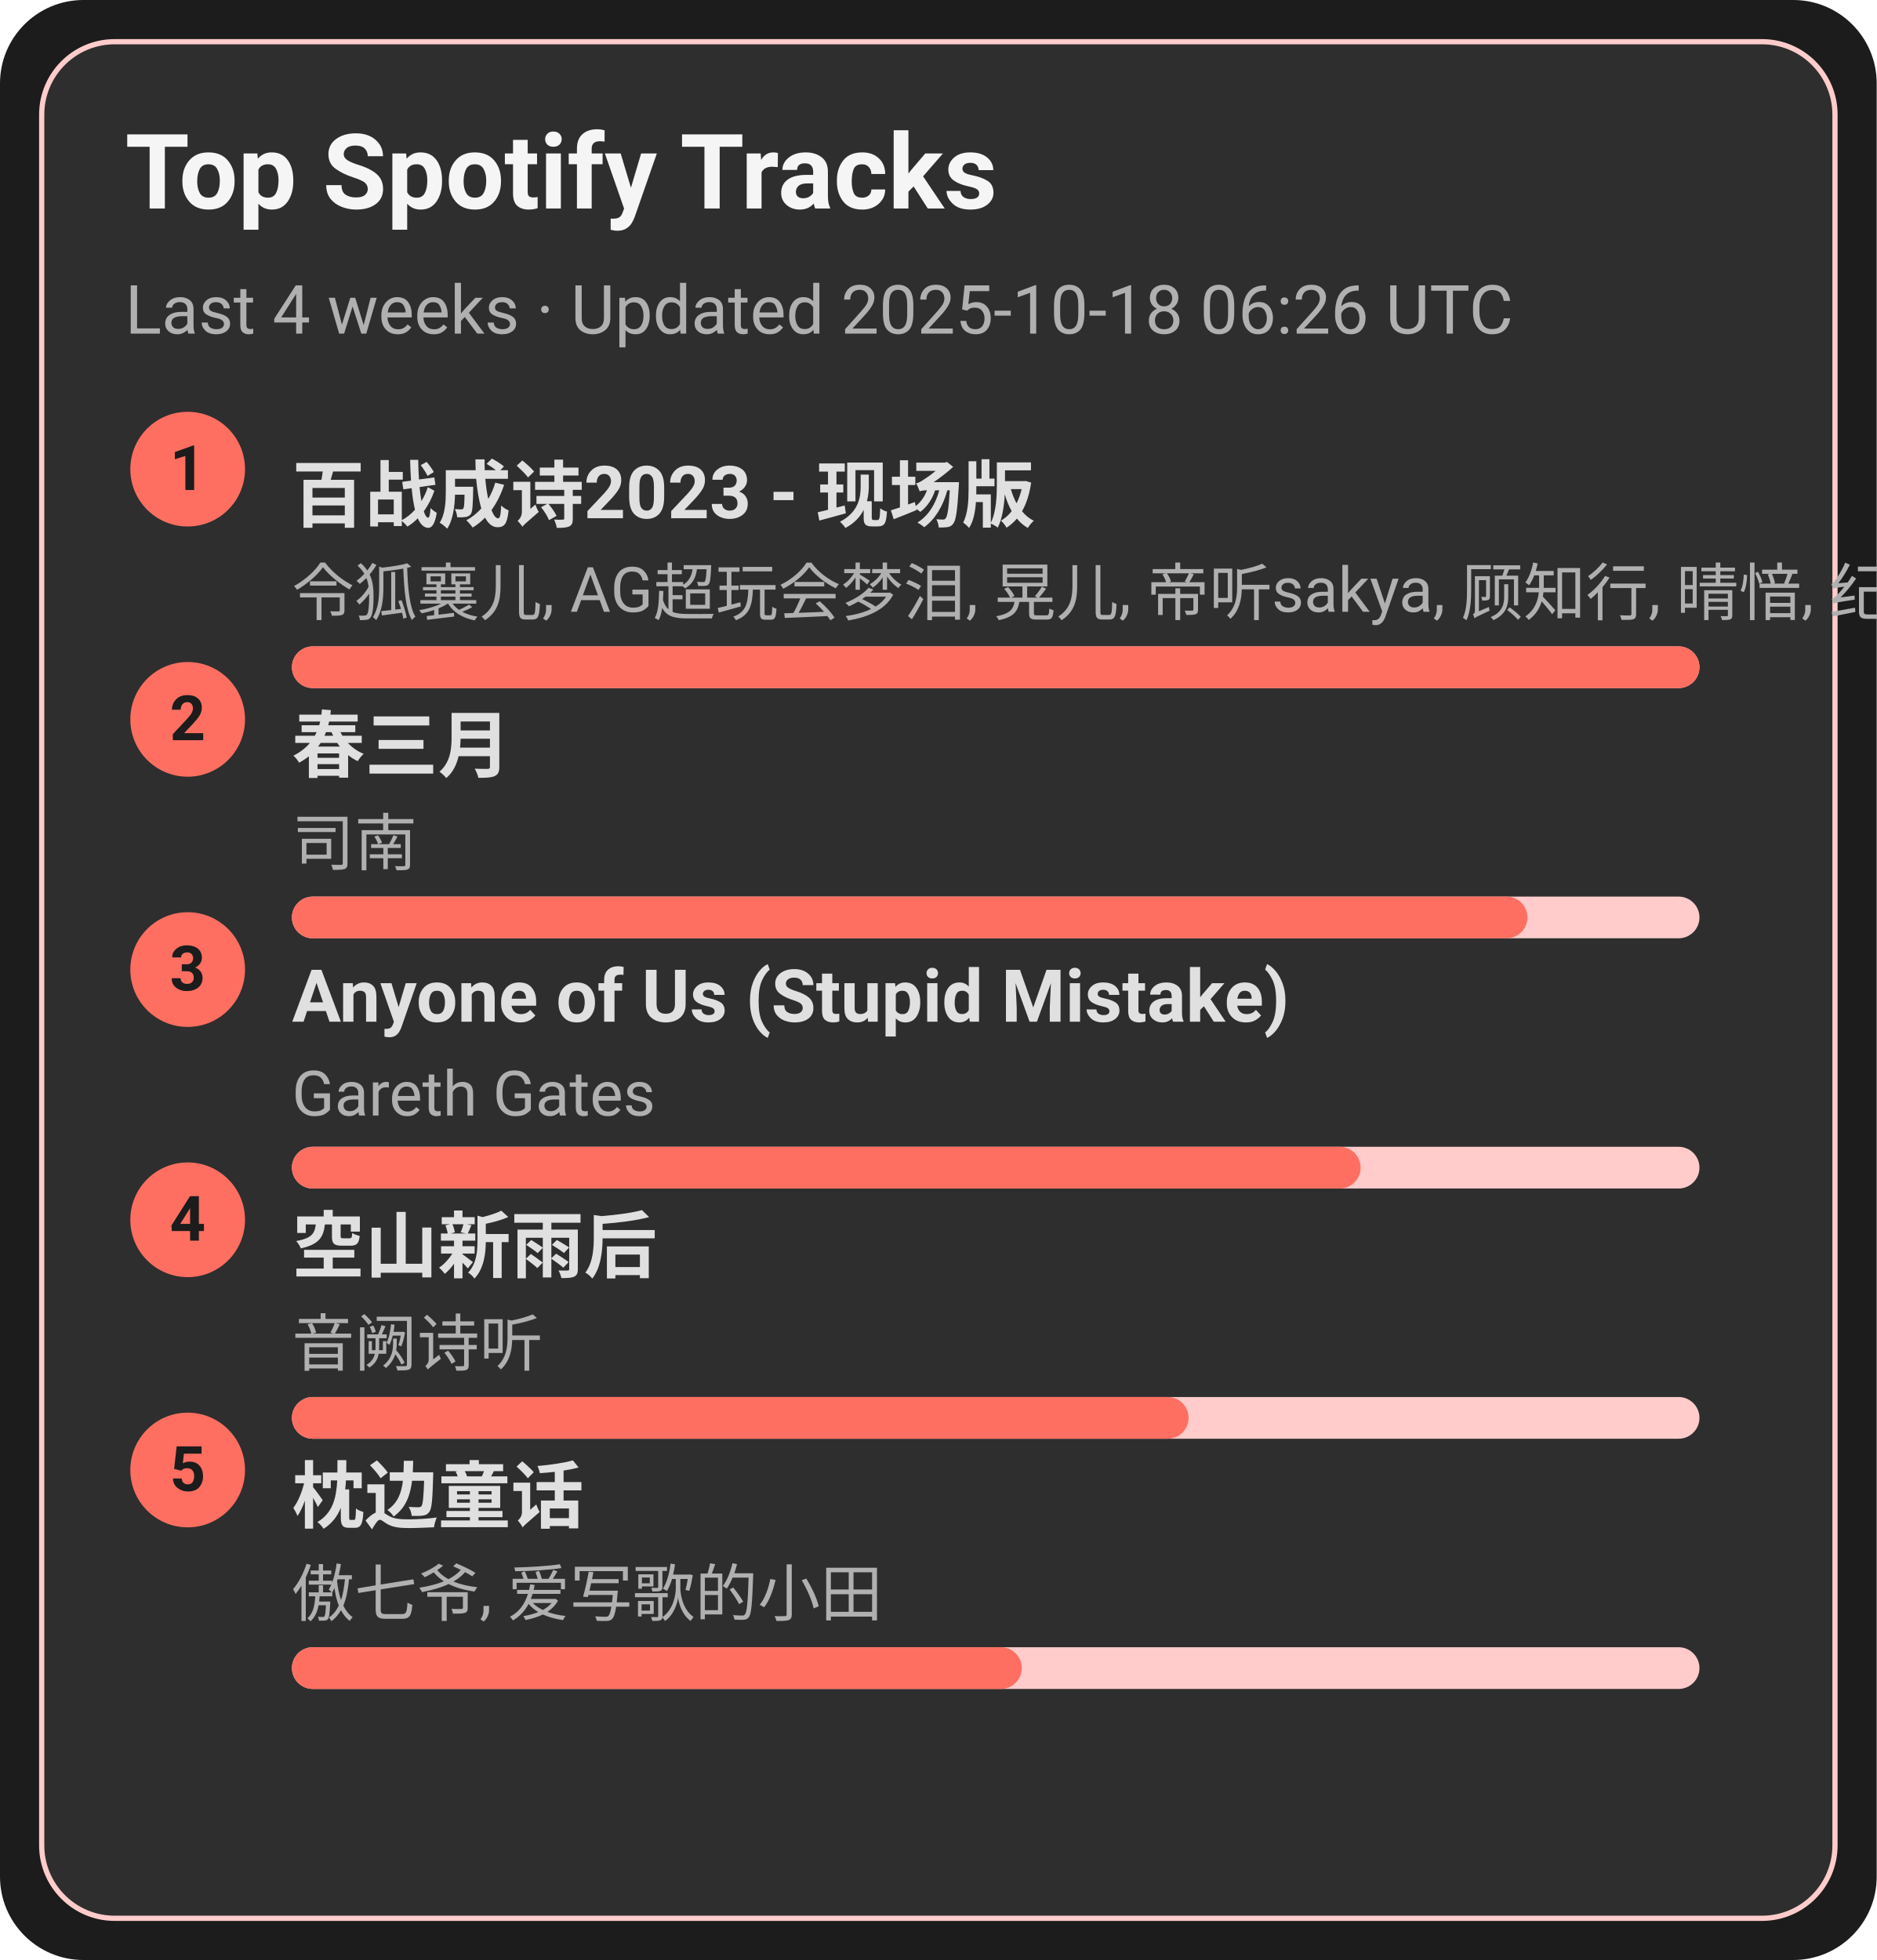
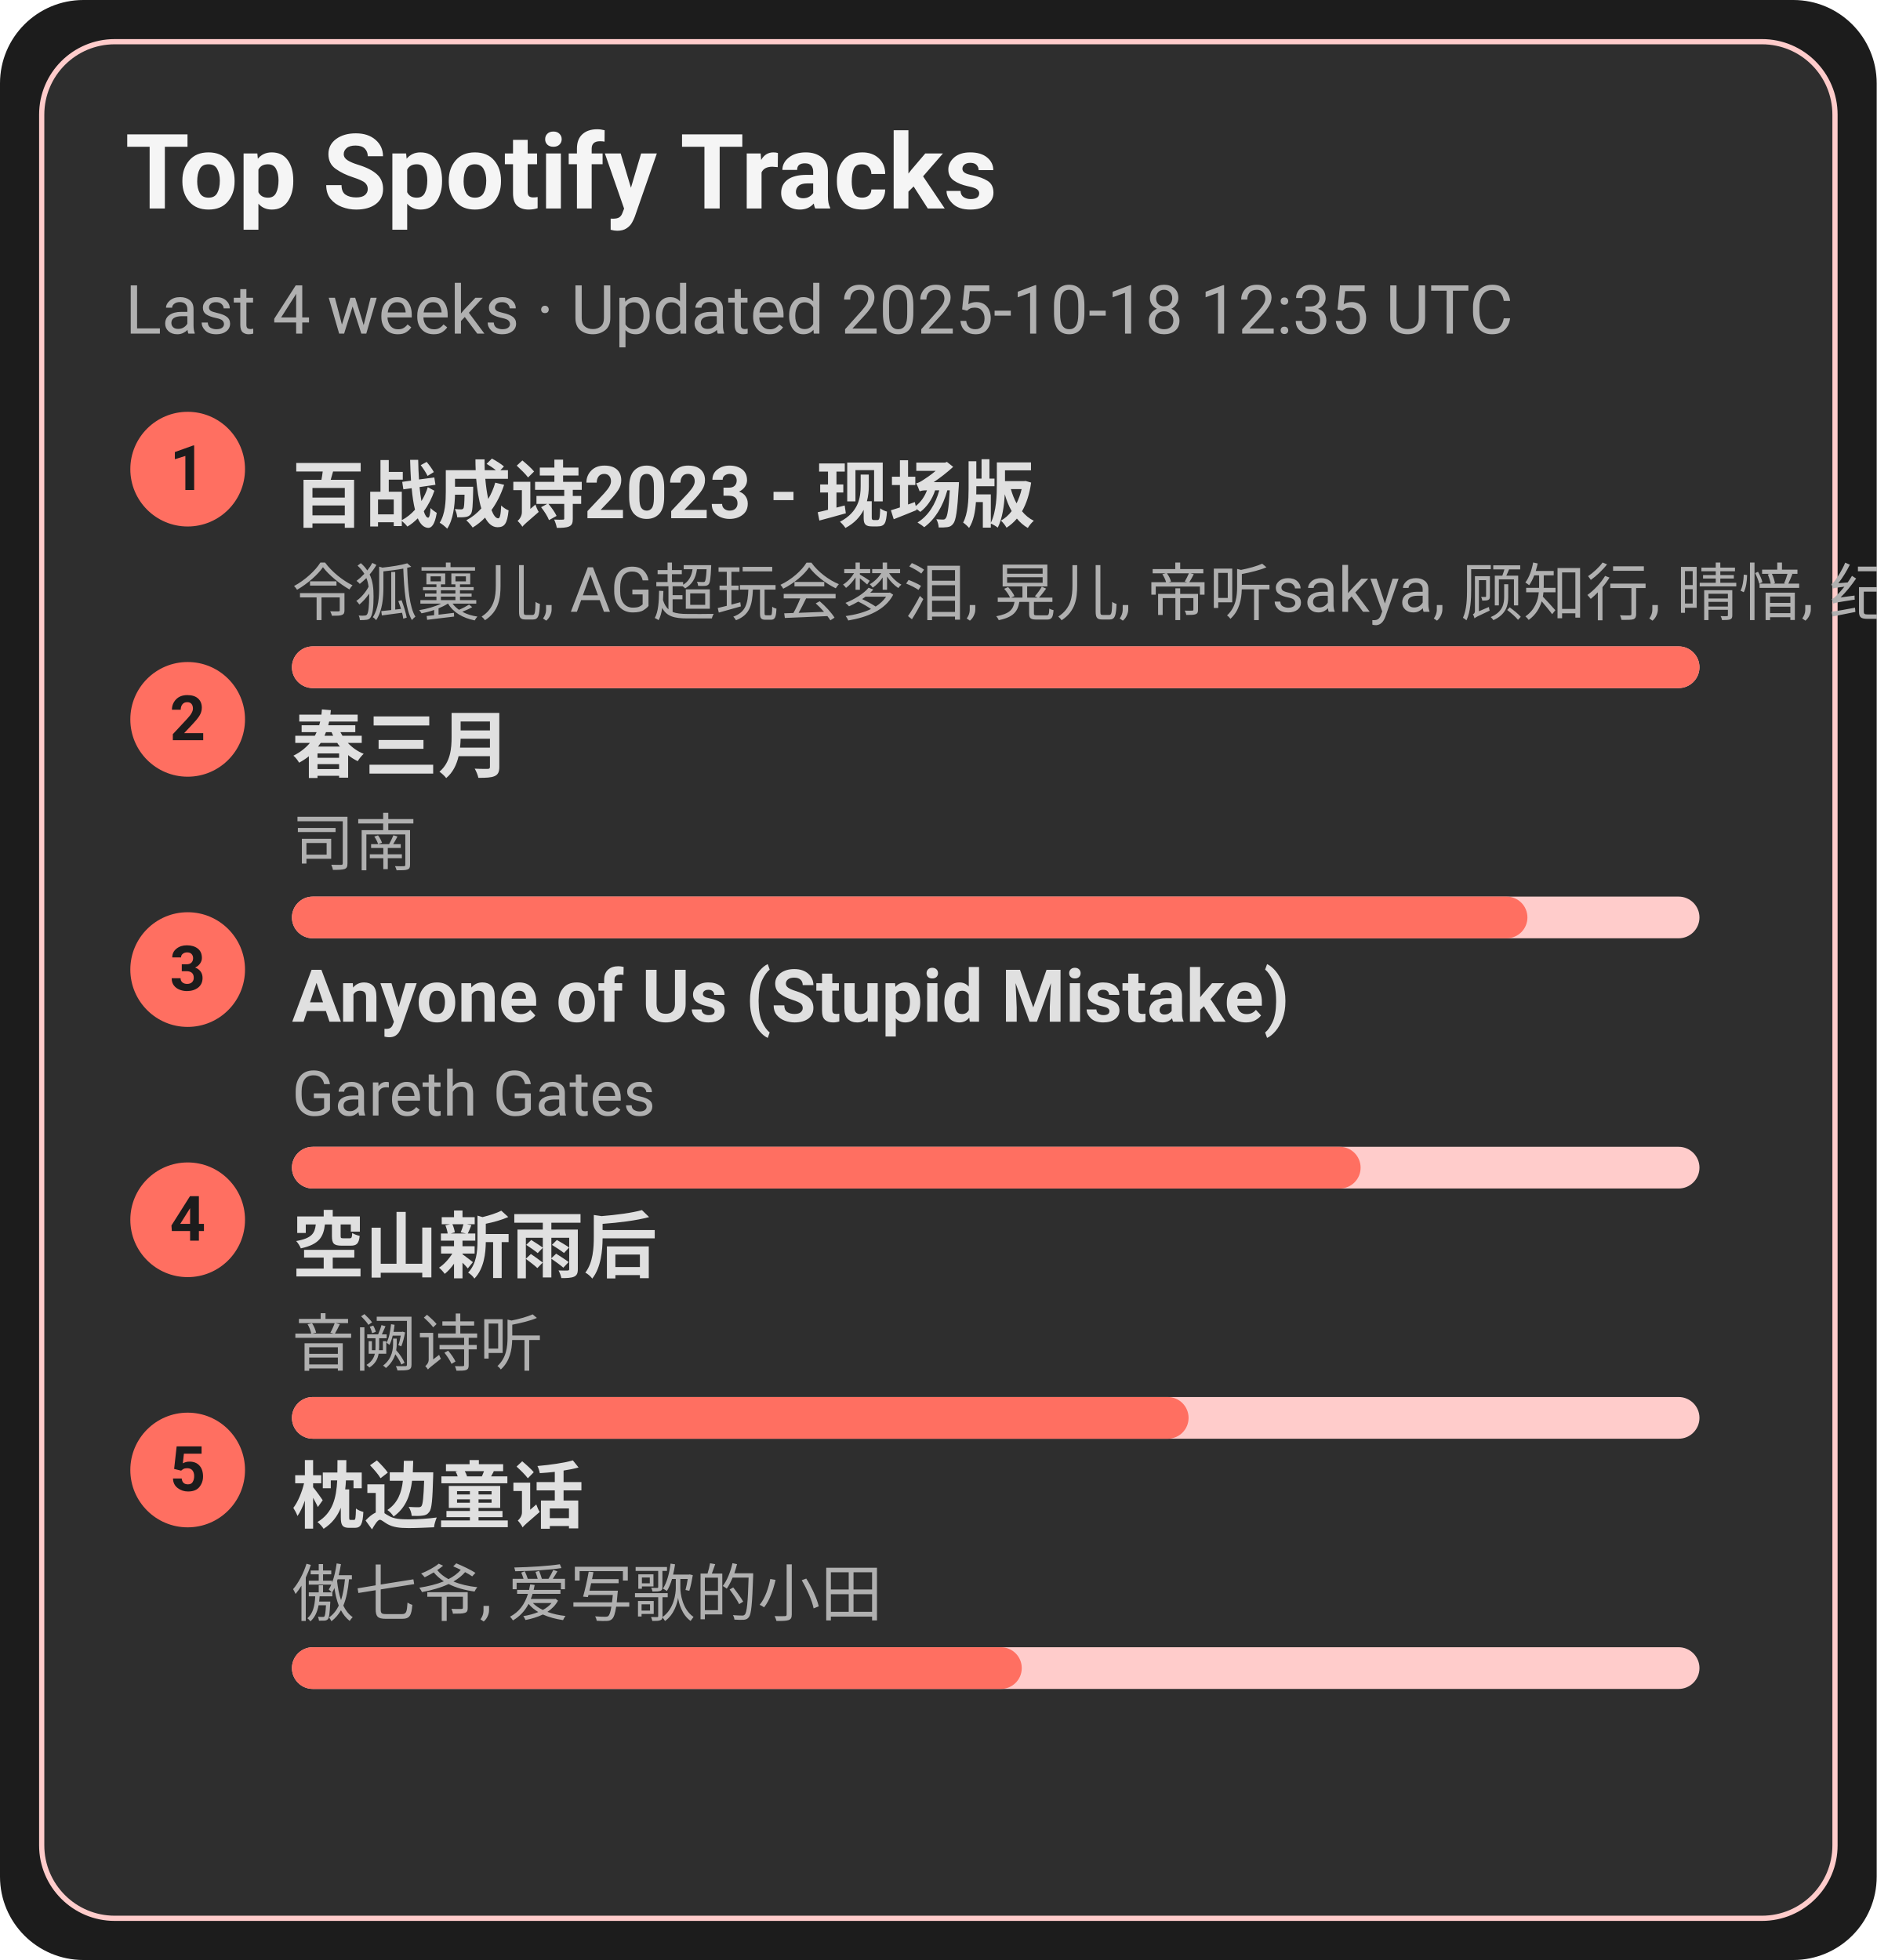
<svg xmlns="http://www.w3.org/2000/svg" width="360" height="376" viewBox="0 0 360 376">
  <style>text{font-family:-apple-system,BlinkMacSystemFont,Segoe UI,Roboto,Ubuntu,Helvetica Neue,Arial,Noto Sans,sans-serif}</style>
  <rect width="360" height="376" rx="16" fill="#1c1c1c" />
  <rect x="8" y="8" width="344" height="360" rx="14" fill="#2e2e2e" stroke="#ffcccb" />
  <text x="24" y="40" font-size="20" fill="#f5f5f5" font-weight="600">Top Spotify Tracks</text>
-   <text x="24" y="64" font-size="13" fill="#b0b0b0">Last 4 weeks · Updated 2025-10-18 06:26 UTC</text>
+   <text x="24" y="64" font-size="13" fill="#b0b0b0">Last 4 weeks · Updated 2025-10-18 12:35 UTC</text>
  <circle cx="36" cy="90" r="11" fill="#ff6f61" />
  <text x="36" y="94" text-anchor="middle" font-size="12" fill="#1c1c1c" font-weight="700">1</text>
  <a href="https://open.spotify.com/track/2gttnS8fWnDwziLFt2TLEi" target="_blank" rel="noopener noreferrer">
    <text x="56" y="100" font-size="14" fill="#e0e0e0" font-weight="600">百战成诗2023 - 现场版</text>
  </a>
  <text x="56" y="118" font-size="12" fill="#b0b0b0">令狐襄儿, AG超玩会梦泪, 晃儿, 帝听sakya, 顾知行, 晴愔, 纪粹希, 于冬然, 呦猫UNEKO</text>
  <rect x="56" y="124" width="270" height="8" rx="4" fill="#ffcccb" />
  <rect x="56" y="124" width="270" height="8" rx="4" fill="#ff6f61" />
  <circle cx="36" cy="138" r="11" fill="#ff6f61" />
  <text x="36" y="142" text-anchor="middle" font-size="12" fill="#1c1c1c" font-weight="700">2</text>
  <a href="https://open.spotify.com/track/5A9BOP4WTk2UayDlMb8w98" target="_blank" rel="noopener noreferrer">
    <text x="56" y="148" font-size="14" fill="#e0e0e0" font-weight="600">春三月</text>
  </a>
  <text x="56" y="166" font-size="12" fill="#b0b0b0">司南</text>
  <rect x="56" y="172" width="270" height="8" rx="4" fill="#ffcccb" />
  <rect x="56" y="172" width="237" height="8" rx="4" fill="#ff6f61" />
  <circle cx="36" cy="186" r="11" fill="#ff6f61" />
  <text x="36" y="190" text-anchor="middle" font-size="12" fill="#1c1c1c" font-weight="700">3</text>
  <a href="https://open.spotify.com/track/7KZo8AI9F3Vnn3FXEYBL9f" target="_blank" rel="noopener noreferrer">
    <text x="56" y="196" font-size="14" fill="#e0e0e0" font-weight="600">Anyone of Us (Stupid Mistake)</text>
  </a>
  <text x="56" y="214" font-size="12" fill="#b0b0b0">Gareth Gates</text>
  <rect x="56" y="220" width="270" height="8" rx="4" fill="#ffcccb" />
  <rect x="56" y="220" width="205" height="8" rx="4" fill="#ff6f61" />
  <circle cx="36" cy="234" r="11" fill="#ff6f61" />
  <text x="36" y="238" text-anchor="middle" font-size="12" fill="#1c1c1c" font-weight="700">4</text>
  <a href="https://open.spotify.com/track/7c1D58U8AIVOGlYzh5U6sk" target="_blank" rel="noopener noreferrer">
    <text x="56" y="244" font-size="14" fill="#e0e0e0" font-weight="600">空山新雨后</text>
  </a>
  <text x="56" y="262" font-size="12" fill="#b0b0b0">音阙诗听</text>
  <rect x="56" y="268" width="270" height="8" rx="4" fill="#ffcccb" />
  <rect x="56" y="268" width="172" height="8" rx="4" fill="#ff6f61" />
  <circle cx="36" cy="282" r="11" fill="#ff6f61" />
  <text x="36" y="286" text-anchor="middle" font-size="12" fill="#1c1c1c" font-weight="700">5</text>
  <a href="https://open.spotify.com/track/3I8tlHNA9NM8dL0B23xGIY" target="_blank" rel="noopener noreferrer">
    <text x="56" y="292" font-size="14" fill="#e0e0e0" font-weight="600">枕边童话</text>
  </a>
  <text x="56" y="310" font-size="12" fill="#b0b0b0">傲七爷, 爱写歌的小田</text>
  <rect x="56" y="316" width="270" height="8" rx="4" fill="#ffcccb" />
  <rect x="56" y="316" width="140" height="8" rx="4" fill="#ff6f61" />
</svg>
